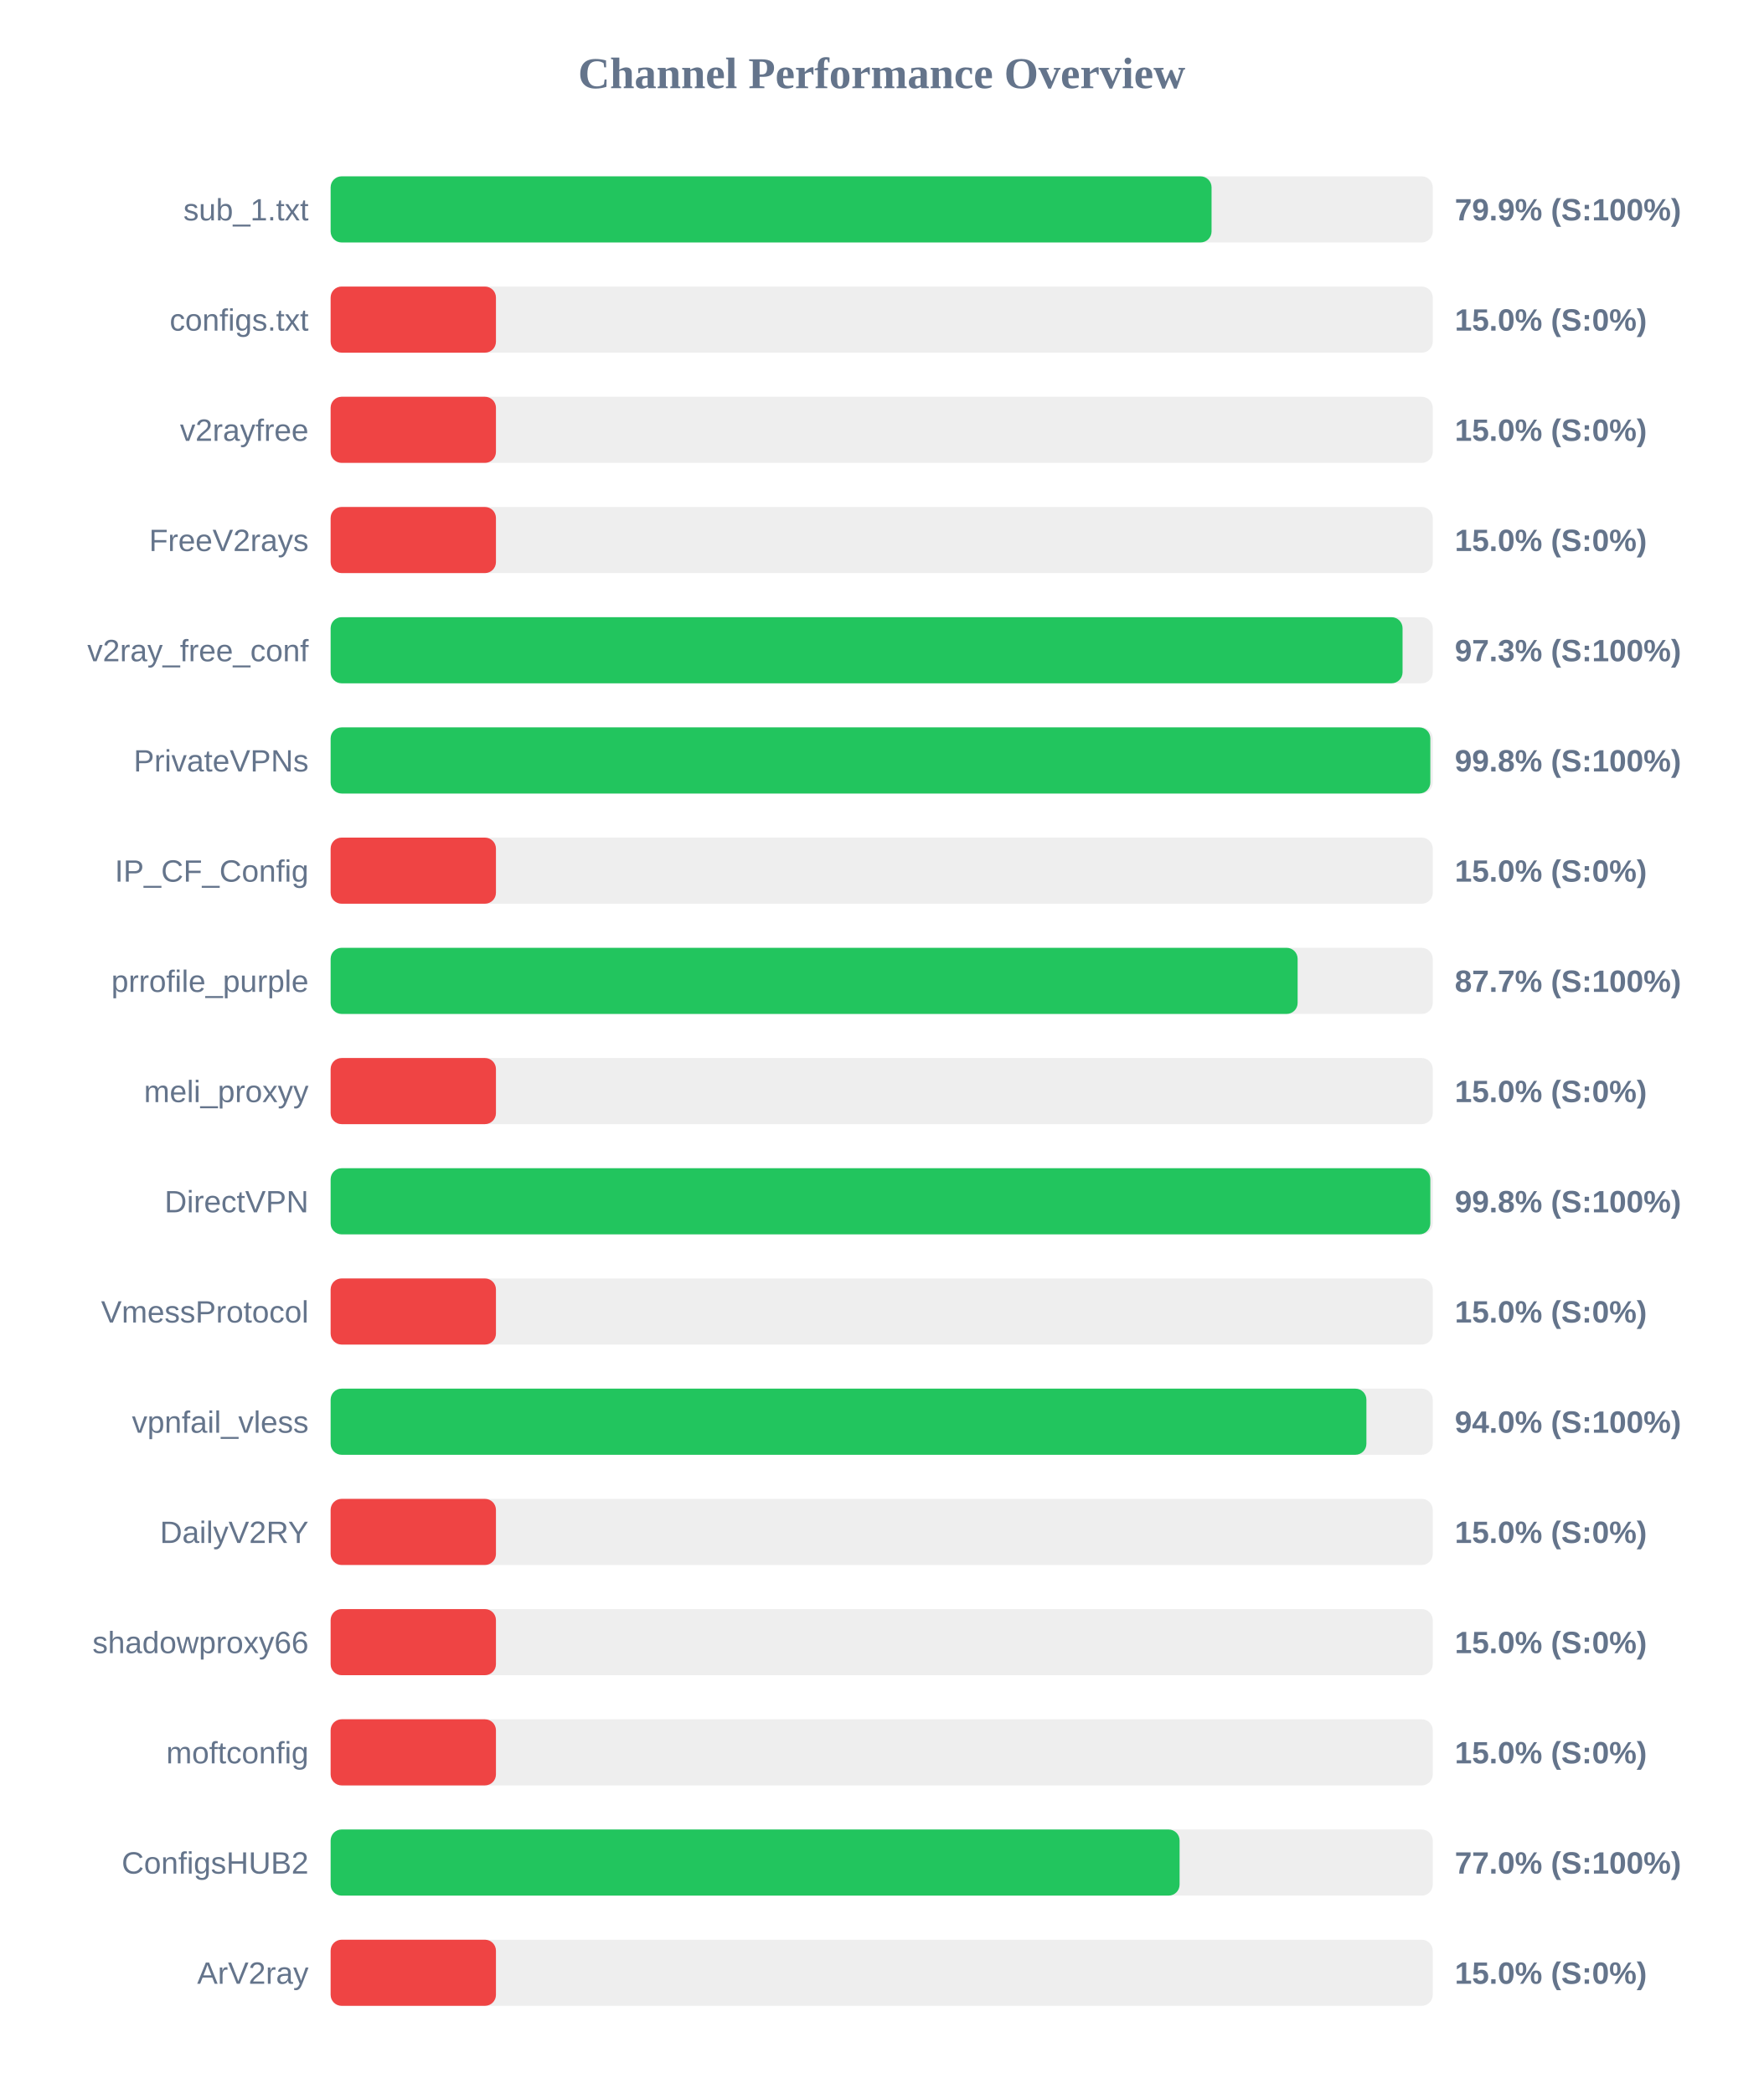
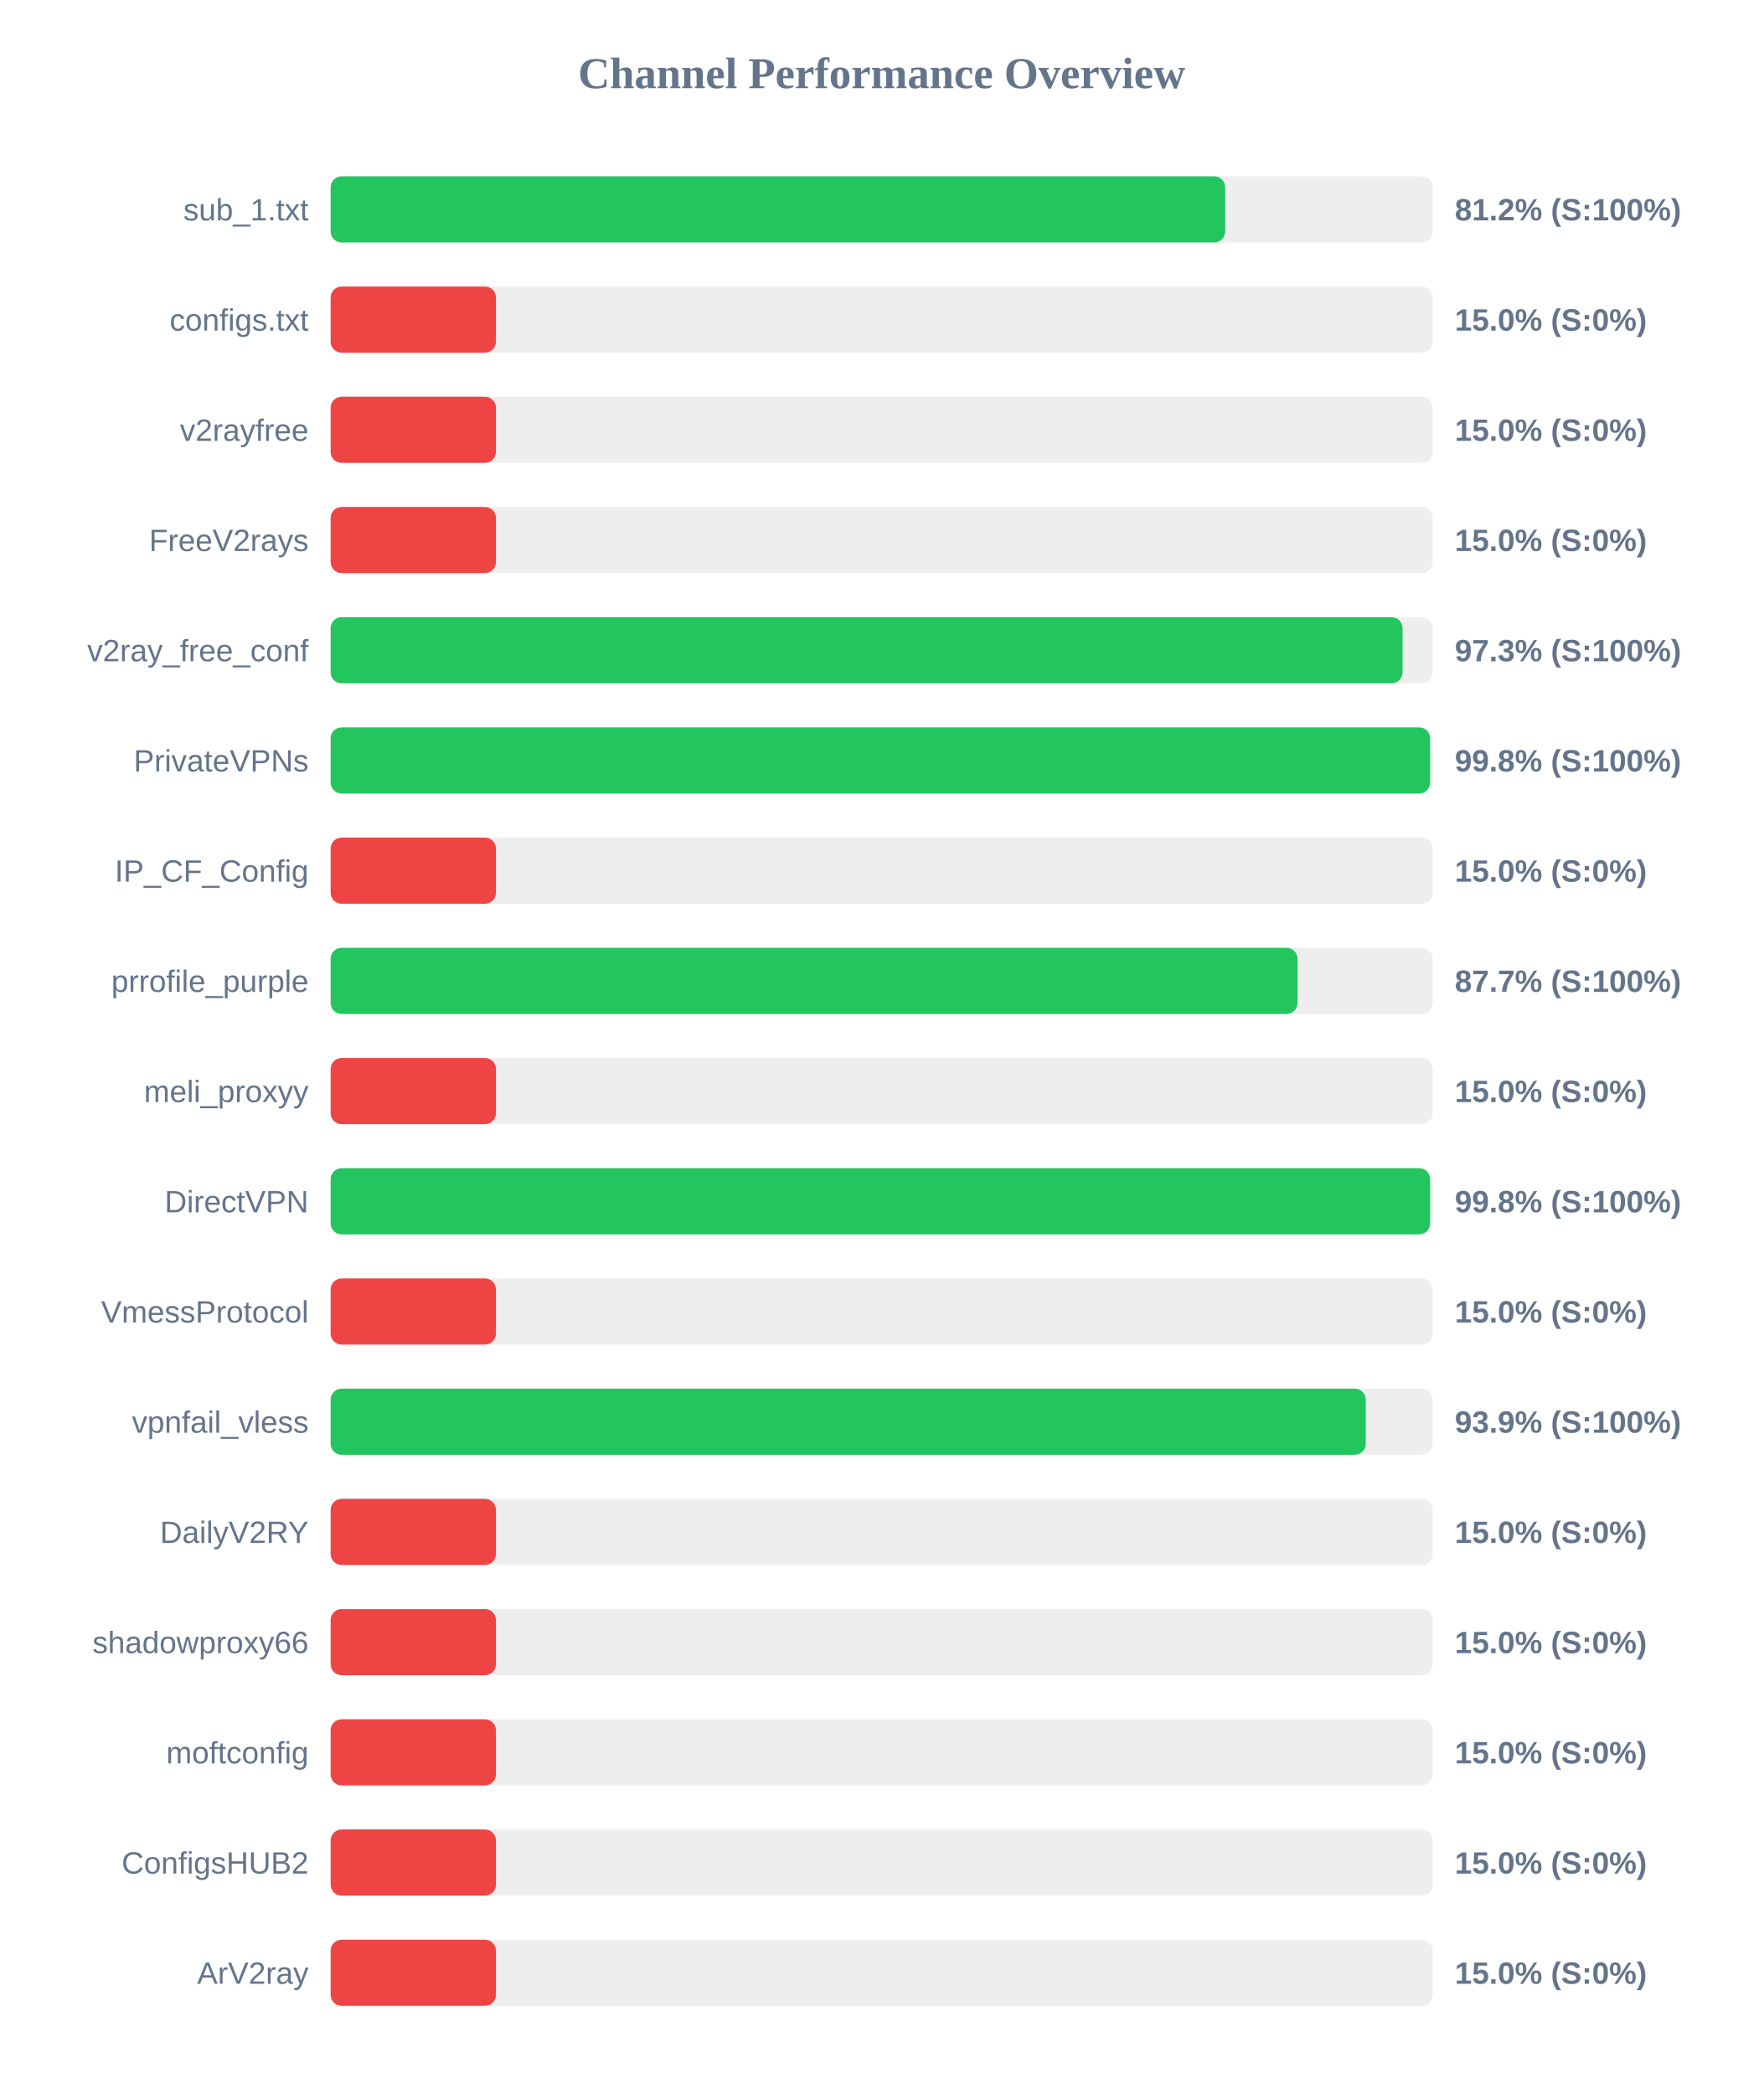
<svg xmlns="http://www.w3.org/2000/svg" width="800" height="950" version="1.1">
  <style>
        .row { font: 14px Arial; fill: #64748b; }
        .score { font: bold 14px Arial; fill: #64748b; }
    </style>
  <text x="400" y="40" text-anchor="middle" font-size="20px" font-weight="bold" fill="#64748b">Channel Performance Overview</text>
  <rect x="150" y="80" width="500" height="30" fill="#eee" rx="5" />
-   <rect x="150" y="80" width="399.65" height="30" fill="#22c55e" rx="5" />
+   <rect x="150" y="80" width="405.85" height="30" fill="#22c55e" rx="5" />
  <text x="140" y="100" text-anchor="end" class="row">sub_1.txt</text>
-   <text x="660" y="100" text-anchor="start" class="score">79.9% (S:100%)</text>
+   <text x="660" y="100" text-anchor="start" class="score">81.2% (S:100%)</text>
  <rect x="150" y="130" width="500" height="30" fill="#eee" rx="5" />
  <rect x="150" y="130" width="75.0" height="30" fill="#ef4444" rx="5" />
  <text x="140" y="150" text-anchor="end" class="row">configs.txt</text>
  <text x="660" y="150" text-anchor="start" class="score">15.0% (S:0%)</text>
  <rect x="150" y="180" width="500" height="30" fill="#eee" rx="5" />
  <rect x="150" y="180" width="75.0" height="30" fill="#ef4444" rx="5" />
  <text x="140" y="200" text-anchor="end" class="row">v2rayfree</text>
  <text x="660" y="200" text-anchor="start" class="score">15.0% (S:0%)</text>
  <rect x="150" y="230" width="500" height="30" fill="#eee" rx="5" />
  <rect x="150" y="230" width="75.0" height="30" fill="#ef4444" rx="5" />
  <text x="140" y="250" text-anchor="end" class="row">FreeV2rays</text>
  <text x="660" y="250" text-anchor="start" class="score">15.0% (S:0%)</text>
  <rect x="150" y="280" width="500" height="30" fill="#eee" rx="5" />
  <rect x="150" y="280" width="486.3" height="30" fill="#22c55e" rx="5" />
  <text x="140" y="300" text-anchor="end" class="row">v2ray_free_conf</text>
  <text x="660" y="300" text-anchor="start" class="score">97.3% (S:100%)</text>
  <rect x="150" y="330" width="500" height="30" fill="#eee" rx="5" />
-   <rect x="150" y="330" width="498.9" height="30" fill="#22c55e" rx="5" />
+   <rect x="150" y="330" width="498.8" height="30" fill="#22c55e" rx="5" />
  <text x="140" y="350" text-anchor="end" class="row">PrivateVPNs</text>
  <text x="660" y="350" text-anchor="start" class="score">99.8% (S:100%)</text>
  <rect x="150" y="380" width="500" height="30" fill="#eee" rx="5" />
  <rect x="150" y="380" width="75.0" height="30" fill="#ef4444" rx="5" />
  <text x="140" y="400" text-anchor="end" class="row">IP_CF_Config</text>
  <text x="660" y="400" text-anchor="start" class="score">15.0% (S:0%)</text>
  <rect x="150" y="430" width="500" height="30" fill="#eee" rx="5" />
-   <rect x="150" y="430" width="438.7" height="30" fill="#22c55e" rx="5" />
+   <rect x="150" y="430" width="438.65" height="30" fill="#22c55e" rx="5" />
  <text x="140" y="450" text-anchor="end" class="row">prrofile_purple</text>
  <text x="660" y="450" text-anchor="start" class="score">87.7% (S:100%)</text>
  <rect x="150" y="480" width="500" height="30" fill="#eee" rx="5" />
  <rect x="150" y="480" width="75.0" height="30" fill="#ef4444" rx="5" />
  <text x="140" y="500" text-anchor="end" class="row">meli_proxyy</text>
  <text x="660" y="500" text-anchor="start" class="score">15.0% (S:0%)</text>
  <rect x="150" y="530" width="500" height="30" fill="#eee" rx="5" />
-   <rect x="150" y="530" width="498.9" height="30" fill="#22c55e" rx="5" />
+   <rect x="150" y="530" width="498.8" height="30" fill="#22c55e" rx="5" />
  <text x="140" y="550" text-anchor="end" class="row">DirectVPN</text>
  <text x="660" y="550" text-anchor="start" class="score">99.8% (S:100%)</text>
  <rect x="150" y="580" width="500" height="30" fill="#eee" rx="5" />
  <rect x="150" y="580" width="75.0" height="30" fill="#ef4444" rx="5" />
  <text x="140" y="600" text-anchor="end" class="row">VmessProtocol</text>
  <text x="660" y="600" text-anchor="start" class="score">15.0% (S:0%)</text>
  <rect x="150" y="630" width="500" height="30" fill="#eee" rx="5" />
-   <rect x="150" y="630" width="469.9" height="30" fill="#22c55e" rx="5" />
+   <rect x="150" y="630" width="469.6" height="30" fill="#22c55e" rx="5" />
  <text x="140" y="650" text-anchor="end" class="row">vpnfail_vless</text>
-   <text x="660" y="650" text-anchor="start" class="score">94.0% (S:100%)</text>
+   <text x="660" y="650" text-anchor="start" class="score">93.9% (S:100%)</text>
  <rect x="150" y="680" width="500" height="30" fill="#eee" rx="5" />
  <rect x="150" y="680" width="75.0" height="30" fill="#ef4444" rx="5" />
  <text x="140" y="700" text-anchor="end" class="row">DailyV2RY</text>
  <text x="660" y="700" text-anchor="start" class="score">15.0% (S:0%)</text>
  <rect x="150" y="730" width="500" height="30" fill="#eee" rx="5" />
  <rect x="150" y="730" width="75.0" height="30" fill="#ef4444" rx="5" />
  <text x="140" y="750" text-anchor="end" class="row">shadowproxy66</text>
  <text x="660" y="750" text-anchor="start" class="score">15.0% (S:0%)</text>
  <rect x="150" y="780" width="500" height="30" fill="#eee" rx="5" />
  <rect x="150" y="780" width="75.0" height="30" fill="#ef4444" rx="5" />
  <text x="140" y="800" text-anchor="end" class="row">moftconfig</text>
  <text x="660" y="800" text-anchor="start" class="score">15.0% (S:0%)</text>
  <rect x="150" y="830" width="500" height="30" fill="#eee" rx="5" />
-   <rect x="150" y="830" width="385.15" height="30" fill="#22c55e" rx="5" />
+   <rect x="150" y="830" width="75.0" height="30" fill="#ef4444" rx="5" />
  <text x="140" y="850" text-anchor="end" class="row">ConfigsHUB2</text>
-   <text x="660" y="850" text-anchor="start" class="score">77.0% (S:100%)</text>
+   <text x="660" y="850" text-anchor="start" class="score">15.0% (S:0%)</text>
  <rect x="150" y="880" width="500" height="30" fill="#eee" rx="5" />
  <rect x="150" y="880" width="75.0" height="30" fill="#ef4444" rx="5" />
  <text x="140" y="900" text-anchor="end" class="row">ArV2ray</text>
  <text x="660" y="900" text-anchor="start" class="score">15.0% (S:0%)</text>
</svg>
